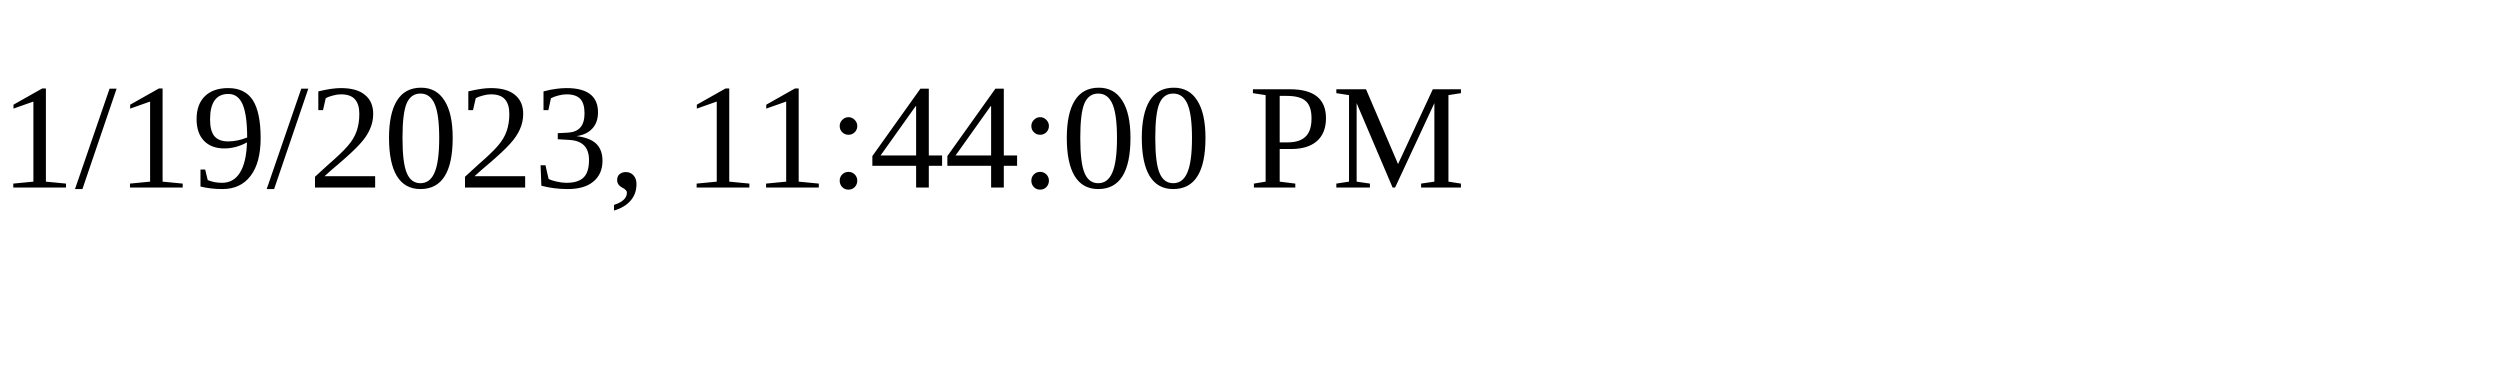
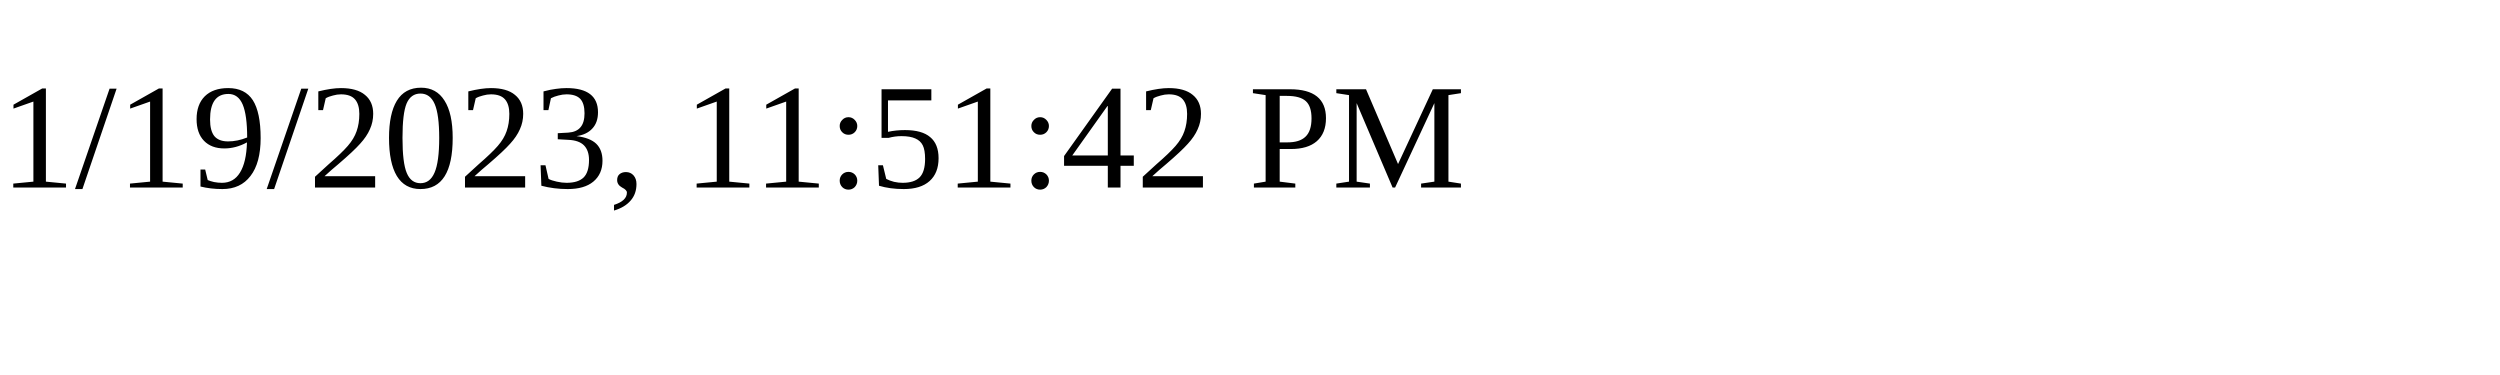
<svg xmlns="http://www.w3.org/2000/svg" height="30" width="200">
-   <text x="0" y="15">1/19/2023, 11:44:00 PM</text>
+   <text x="0" y="15">1/19/2023, 11:51:42 PM</text>
</svg>
